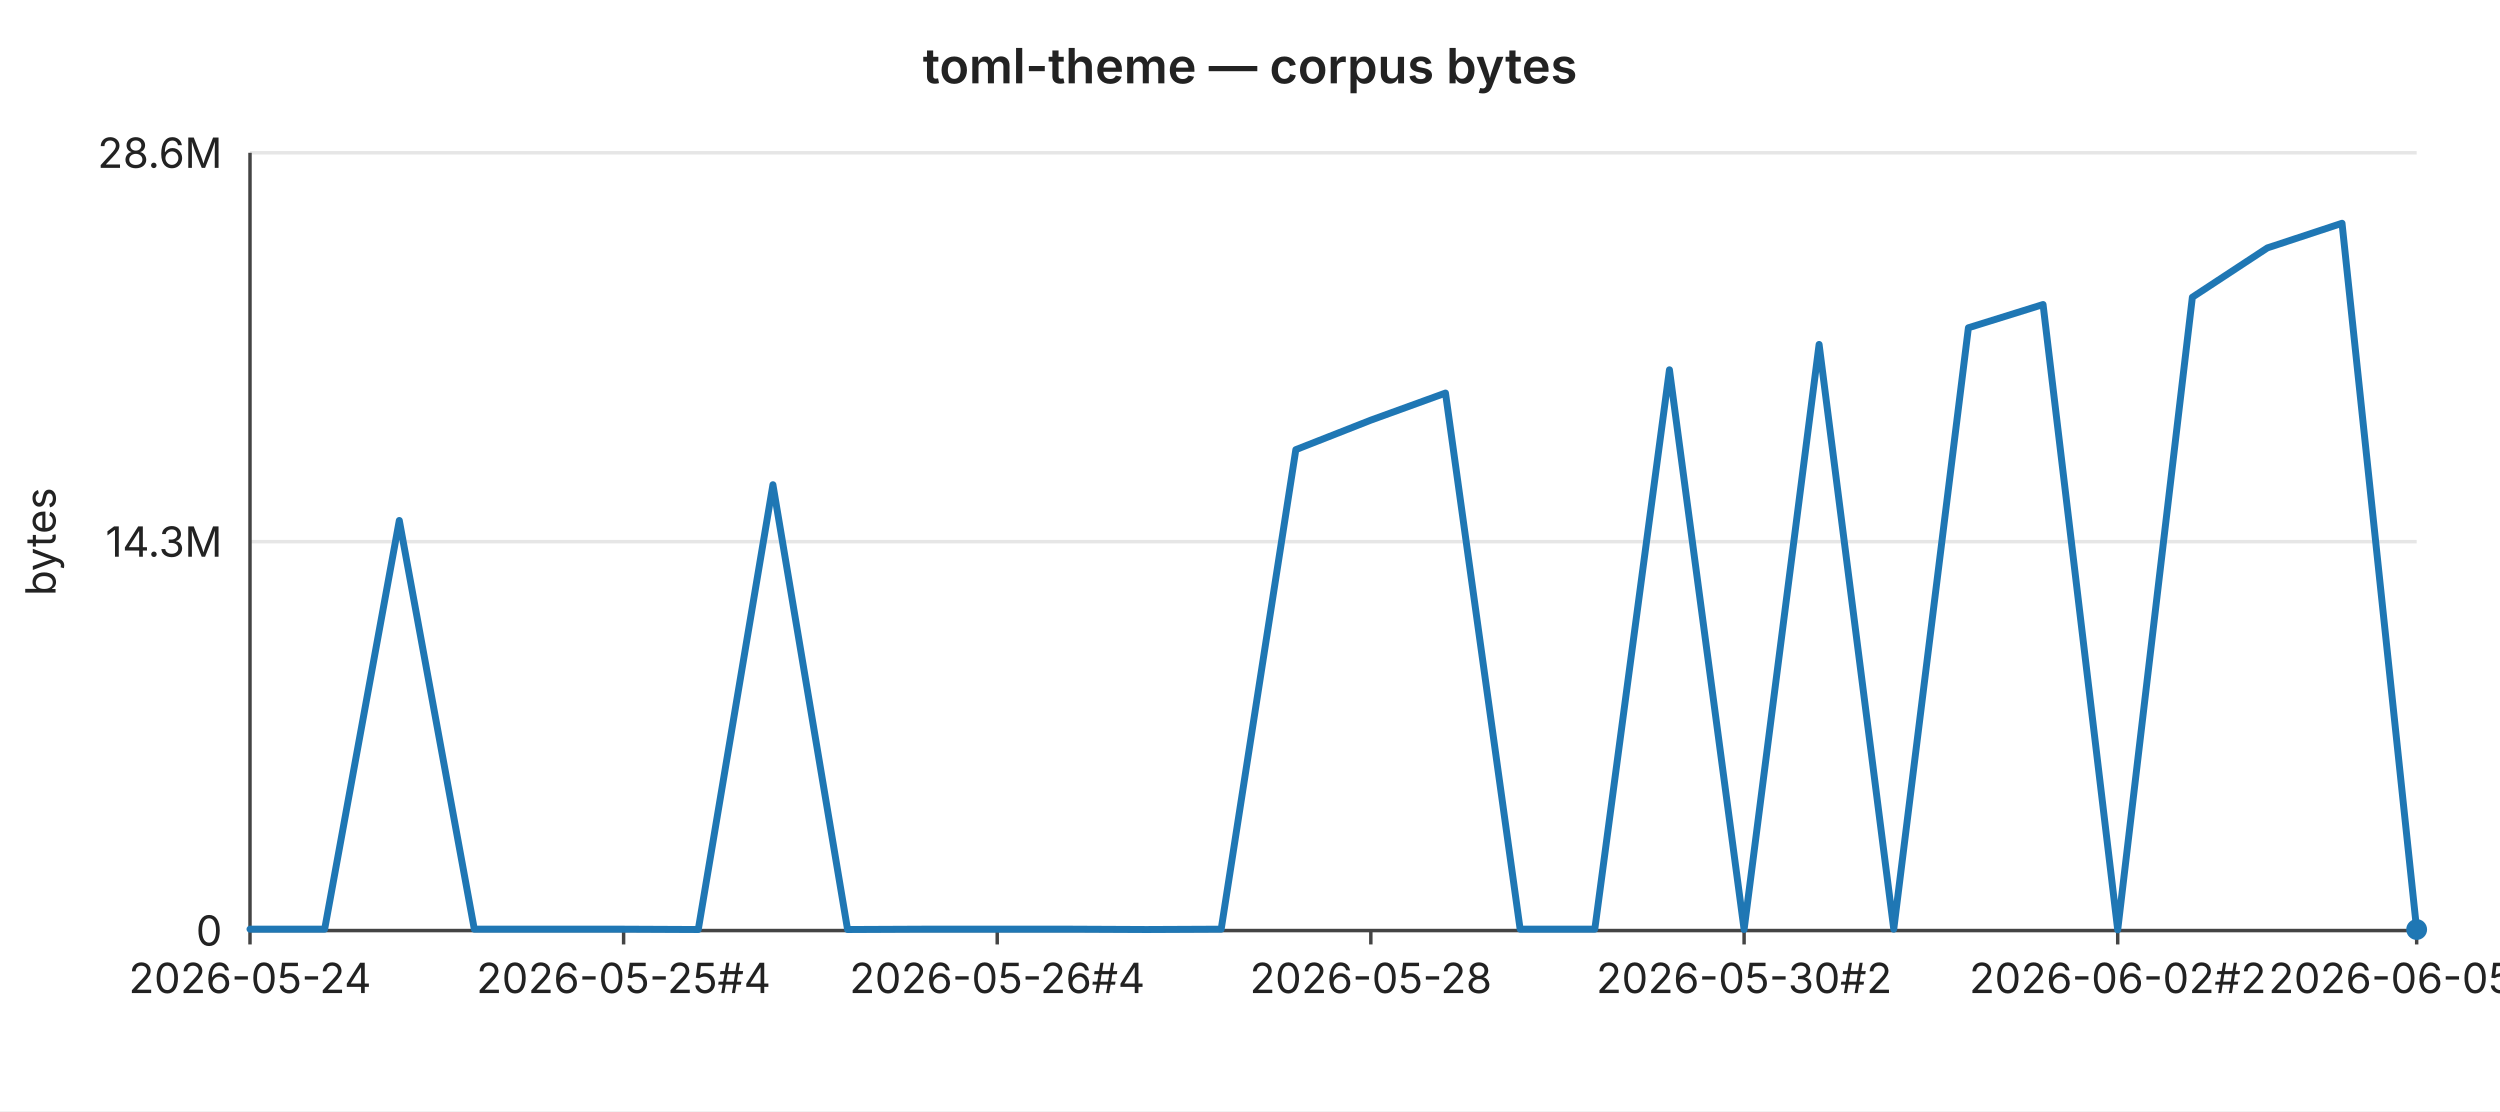
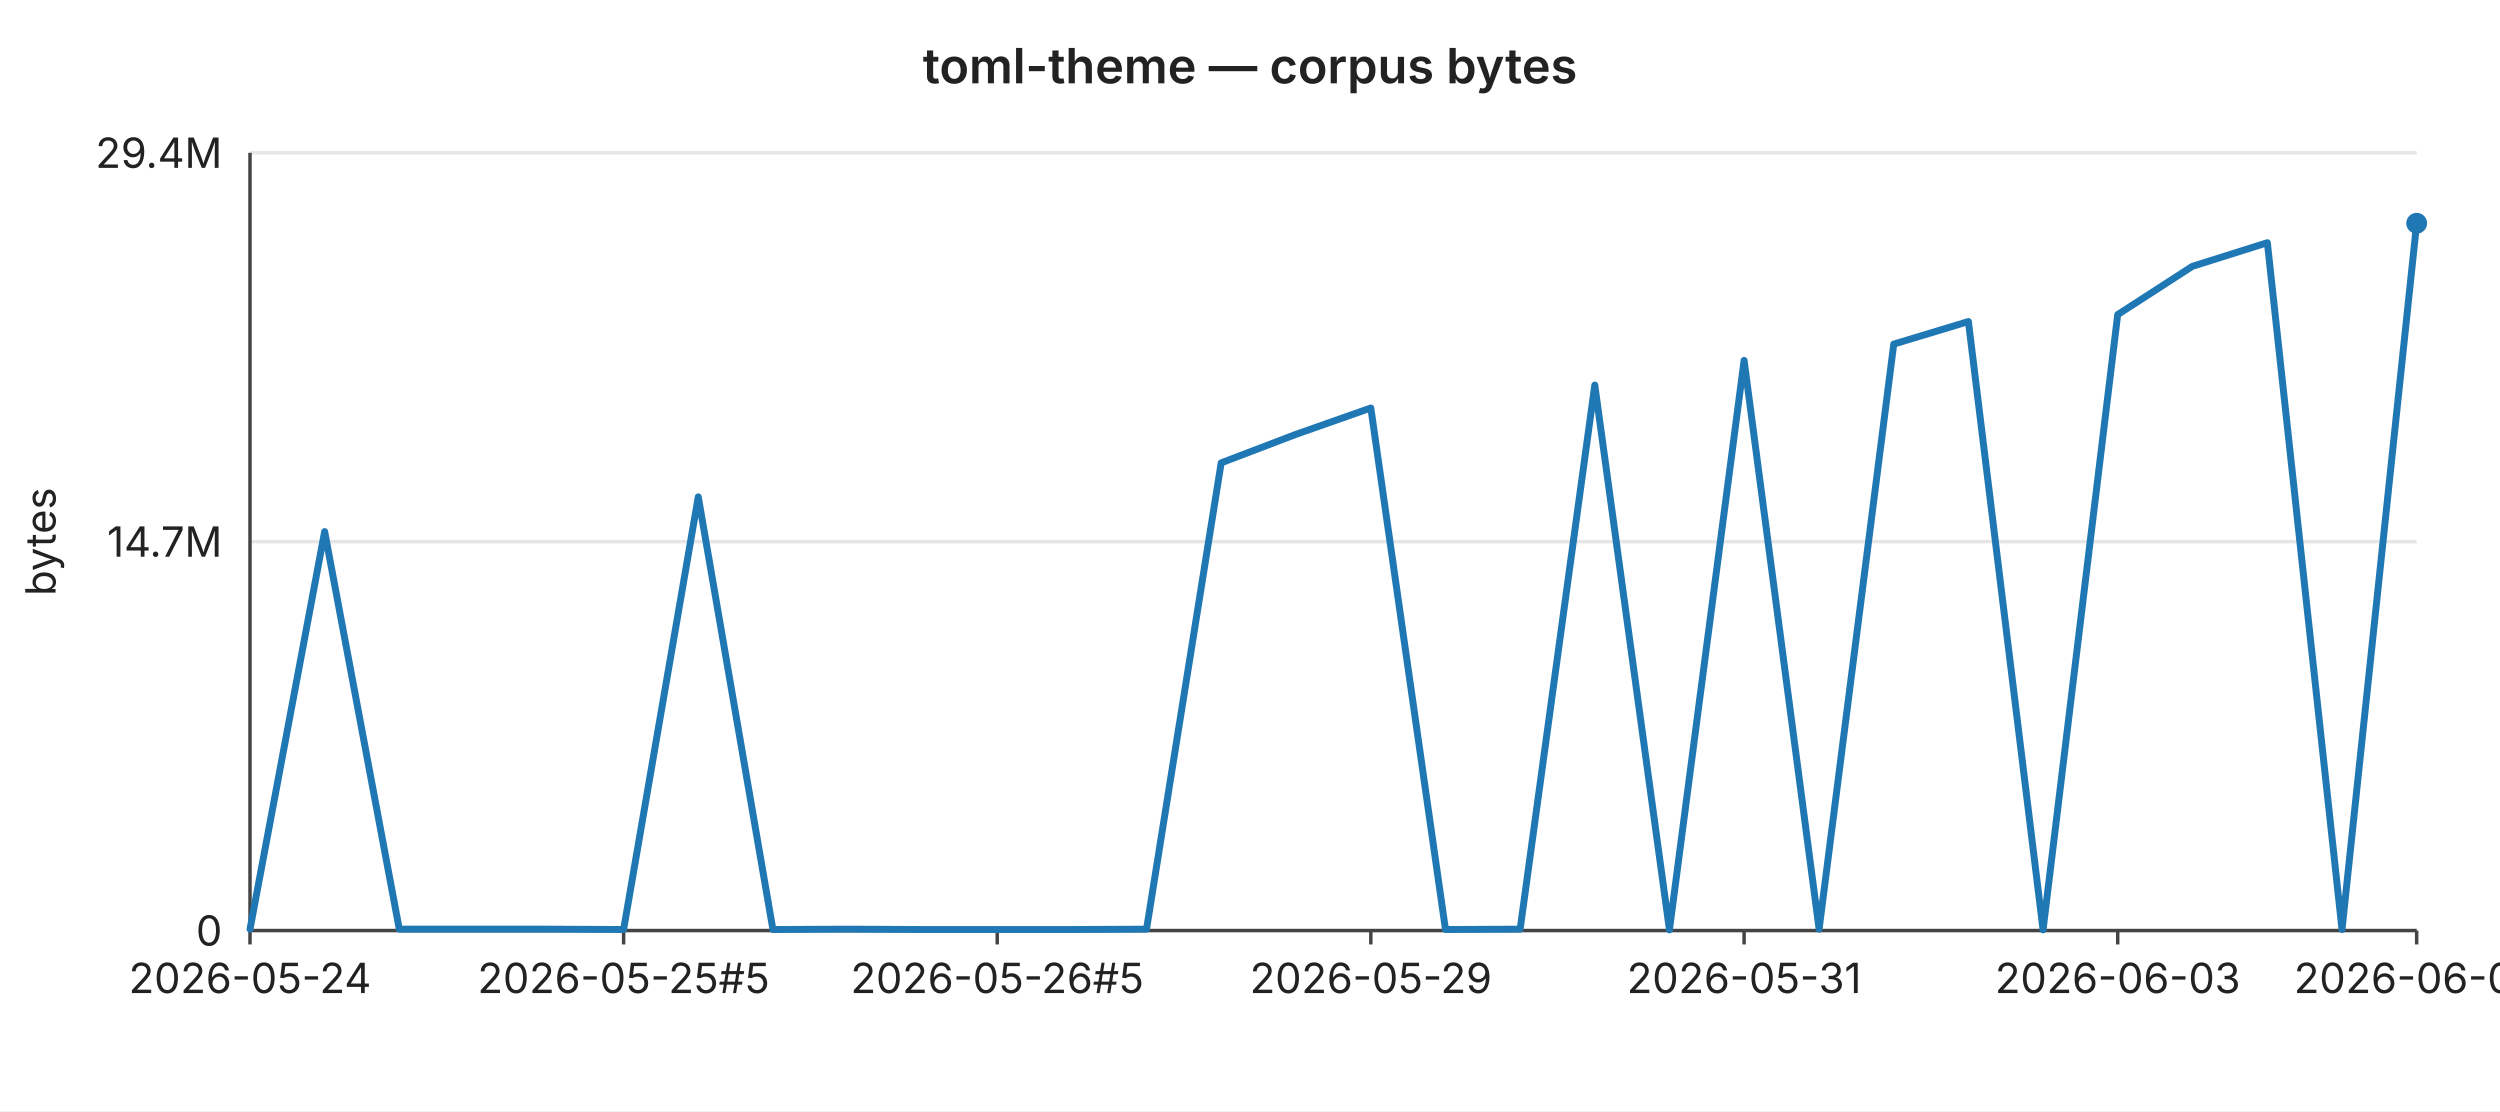
<svg xmlns="http://www.w3.org/2000/svg" width="720" height="320" viewBox="0 0 720 320" font-family="-apple-system,BlinkMacSystemFont,Segoe UI,sans-serif" font-size="12">
  <rect width="720" height="320" fill="#ffffff" />
  <text x="360" y="24" text-anchor="middle" font-size="14" font-weight="600" fill="#222">toml-theme — corpus bytes</text>
  <line x1="72" y1="44.0" x2="696" y2="44.0" stroke="#e6e6e6" stroke-width="1" />
-   <text x="64" y="44.0" text-anchor="end" dominant-baseline="middle" fill="#222">28.6M</text>
+   <text x="64" y="44.0" text-anchor="end" dominant-baseline="middle" fill="#222">29.4M</text>
  <line x1="72" y1="156.0" x2="696" y2="156.0" stroke="#e6e6e6" stroke-width="1" />
-   <text x="64" y="156.0" text-anchor="end" dominant-baseline="middle" fill="#222">14.3M</text>
+   <text x="64" y="156.0" text-anchor="end" dominant-baseline="middle" fill="#222">14.7M</text>
  <line x1="72" y1="268.0" x2="696" y2="268.0" stroke="#e6e6e6" stroke-width="1" />
  <text x="64" y="268.0" text-anchor="end" dominant-baseline="middle" fill="#222">0</text>
  <text x="16" y="156" text-anchor="middle" fill="#222" transform="rotate(-90 16 156)">bytes</text>
  <line x1="72" y1="44" x2="72" y2="268" stroke="#444" stroke-width="1" />
  <line x1="72" y1="268" x2="696" y2="268" stroke="#444" stroke-width="1" />
  <line x1="72.0" y1="268" x2="72.0" y2="272" stroke="#444" stroke-width="1" />
  <text x="72.0" y="286" text-anchor="middle" fill="#222">2026-05-24</text>
  <line x1="179.6" y1="268" x2="179.6" y2="272" stroke="#444" stroke-width="1" />
-   <text x="179.6" y="286" text-anchor="middle" fill="#222">2026-05-25#4</text>
+   <text x="179.6" y="286" text-anchor="middle" fill="#222">2026-05-25#5</text>
  <line x1="287.2" y1="268" x2="287.2" y2="272" stroke="#444" stroke-width="1" />
-   <text x="287.2" y="286" text-anchor="middle" fill="#222">2026-05-26#4</text>
+   <text x="287.2" y="286" text-anchor="middle" fill="#222">2026-05-26#5</text>
  <line x1="394.8" y1="268" x2="394.8" y2="272" stroke="#444" stroke-width="1" />
-   <text x="394.8" y="286" text-anchor="middle" fill="#222">2026-05-28</text>
+   <text x="394.8" y="286" text-anchor="middle" fill="#222">2026-05-29</text>
  <line x1="502.3" y1="268" x2="502.3" y2="272" stroke="#444" stroke-width="1" />
-   <text x="502.3" y="286" text-anchor="middle" fill="#222">2026-05-30#2</text>
+   <text x="502.3" y="286" text-anchor="middle" fill="#222">2026-05-31</text>
  <line x1="609.9" y1="268" x2="609.9" y2="272" stroke="#444" stroke-width="1" />
-   <text x="609.9" y="286" text-anchor="middle" fill="#222">2026-06-02#2</text>
+   <text x="609.9" y="286" text-anchor="middle" fill="#222">2026-06-03</text>
  <line x1="696.0" y1="268" x2="696.0" y2="272" stroke="#444" stroke-width="1" />
-   <text x="696.0" y="286" text-anchor="middle" fill="#222">2026-06-05#2</text>
-   <polyline fill="none" stroke="#1f77b4" stroke-width="2" stroke-linejoin="round" stroke-linecap="round" points="72.0,267.6 93.5,267.6 115.0,149.9 136.6,267.6 158.1,267.6 179.6,267.6 201.1,267.7 222.6,139.6 244.1,267.7 265.7,267.6 287.2,267.6 308.7,267.6 330.2,267.7 351.7,267.6 373.2,129.5 394.8,121.0 416.3,113.2 437.8,267.6 459.3,267.6 480.8,106.5 502.3,267.7 523.9,99.2 545.4,267.6 566.9,94.4 588.4,87.7 609.9,267.8 631.4,85.6 653.0,71.4 674.5,64.3 696.0,267.7" />
-   <circle cx="696.0" cy="267.7" r="3" fill="#1f77b4" />
+   <text x="696.0" y="286" text-anchor="middle" fill="#222">2026-06-06</text>
+   <polyline fill="none" stroke="#1f77b4" stroke-width="2" stroke-linejoin="round" stroke-linecap="round" points="72.0,267.6 93.5,153.1 115.0,267.6 136.6,267.6 158.1,267.6 179.6,267.7 201.1,143.1 222.6,267.7 244.1,267.6 265.7,267.7 287.2,267.7 308.7,267.7 330.2,267.6 351.7,133.3 373.2,125.1 394.8,117.5 416.3,267.7 437.8,267.6 459.3,110.9 480.8,267.8 502.3,103.8 523.9,267.6 545.4,99.1 566.9,92.6 588.4,267.8 609.9,90.6 631.4,76.7 653.0,69.9 674.5,267.7 696.0,64.3" />
+   <circle cx="696.0" cy="64.3" r="3" fill="#1f77b4" />
</svg>
